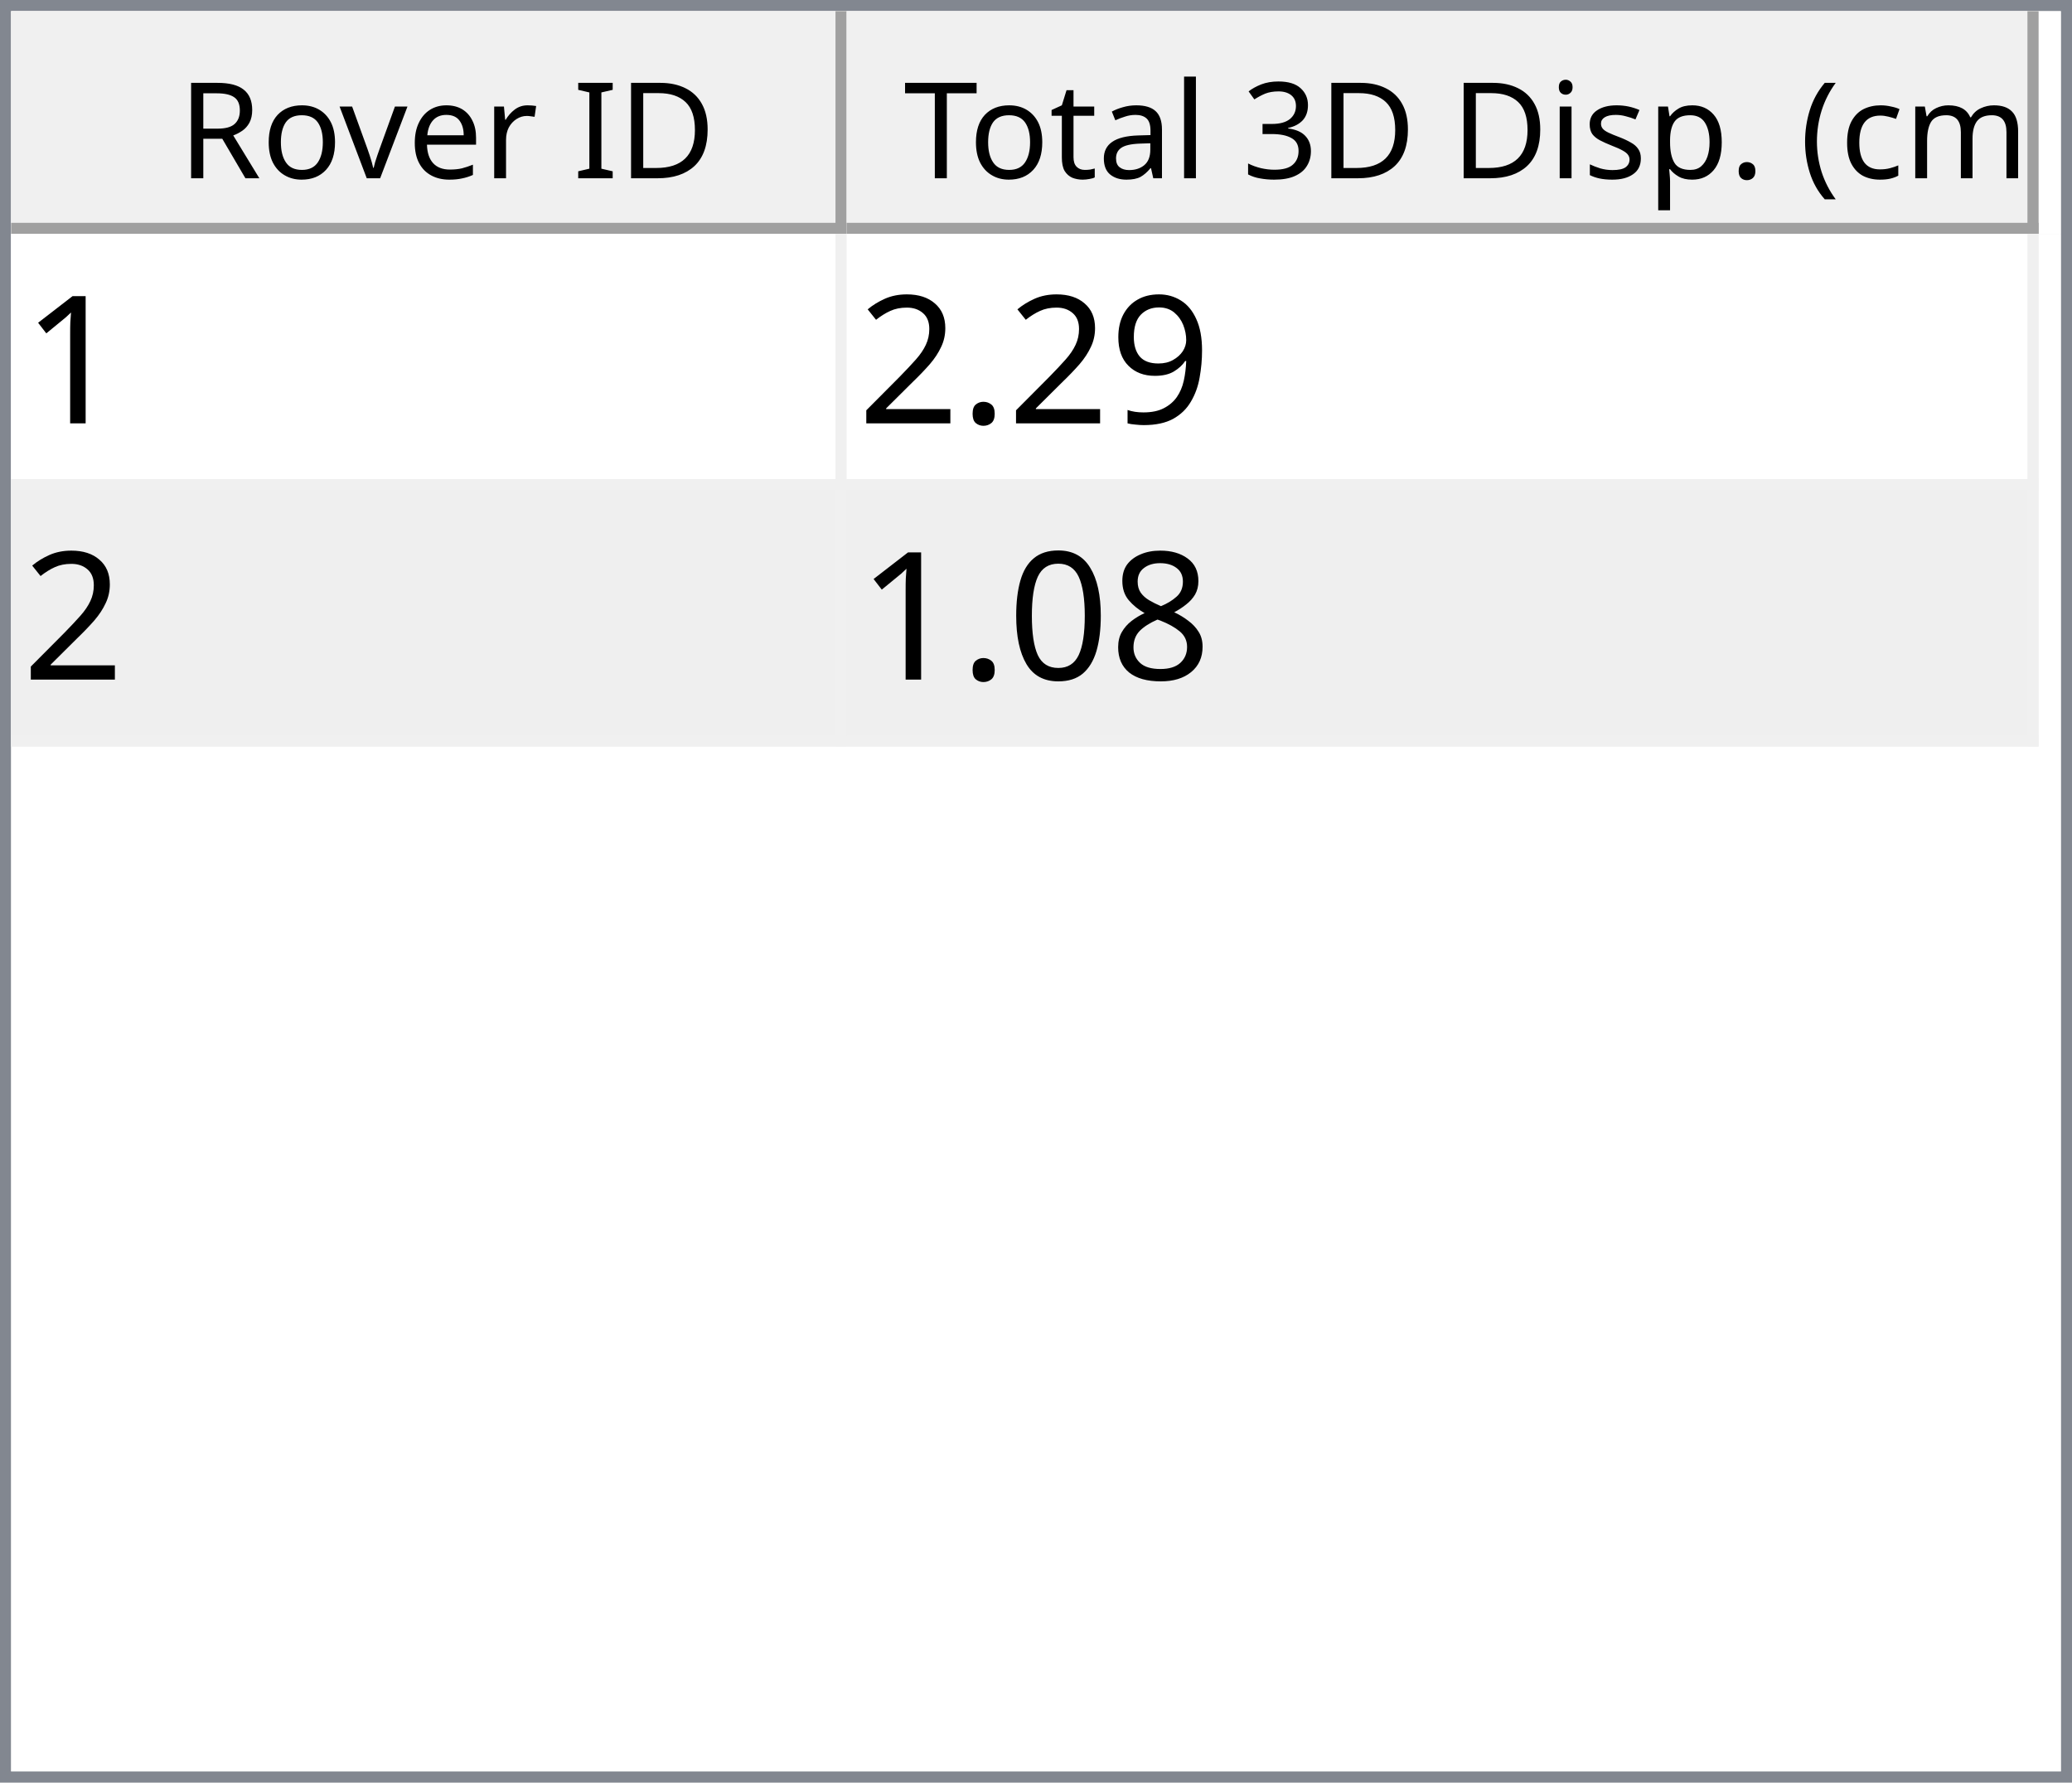
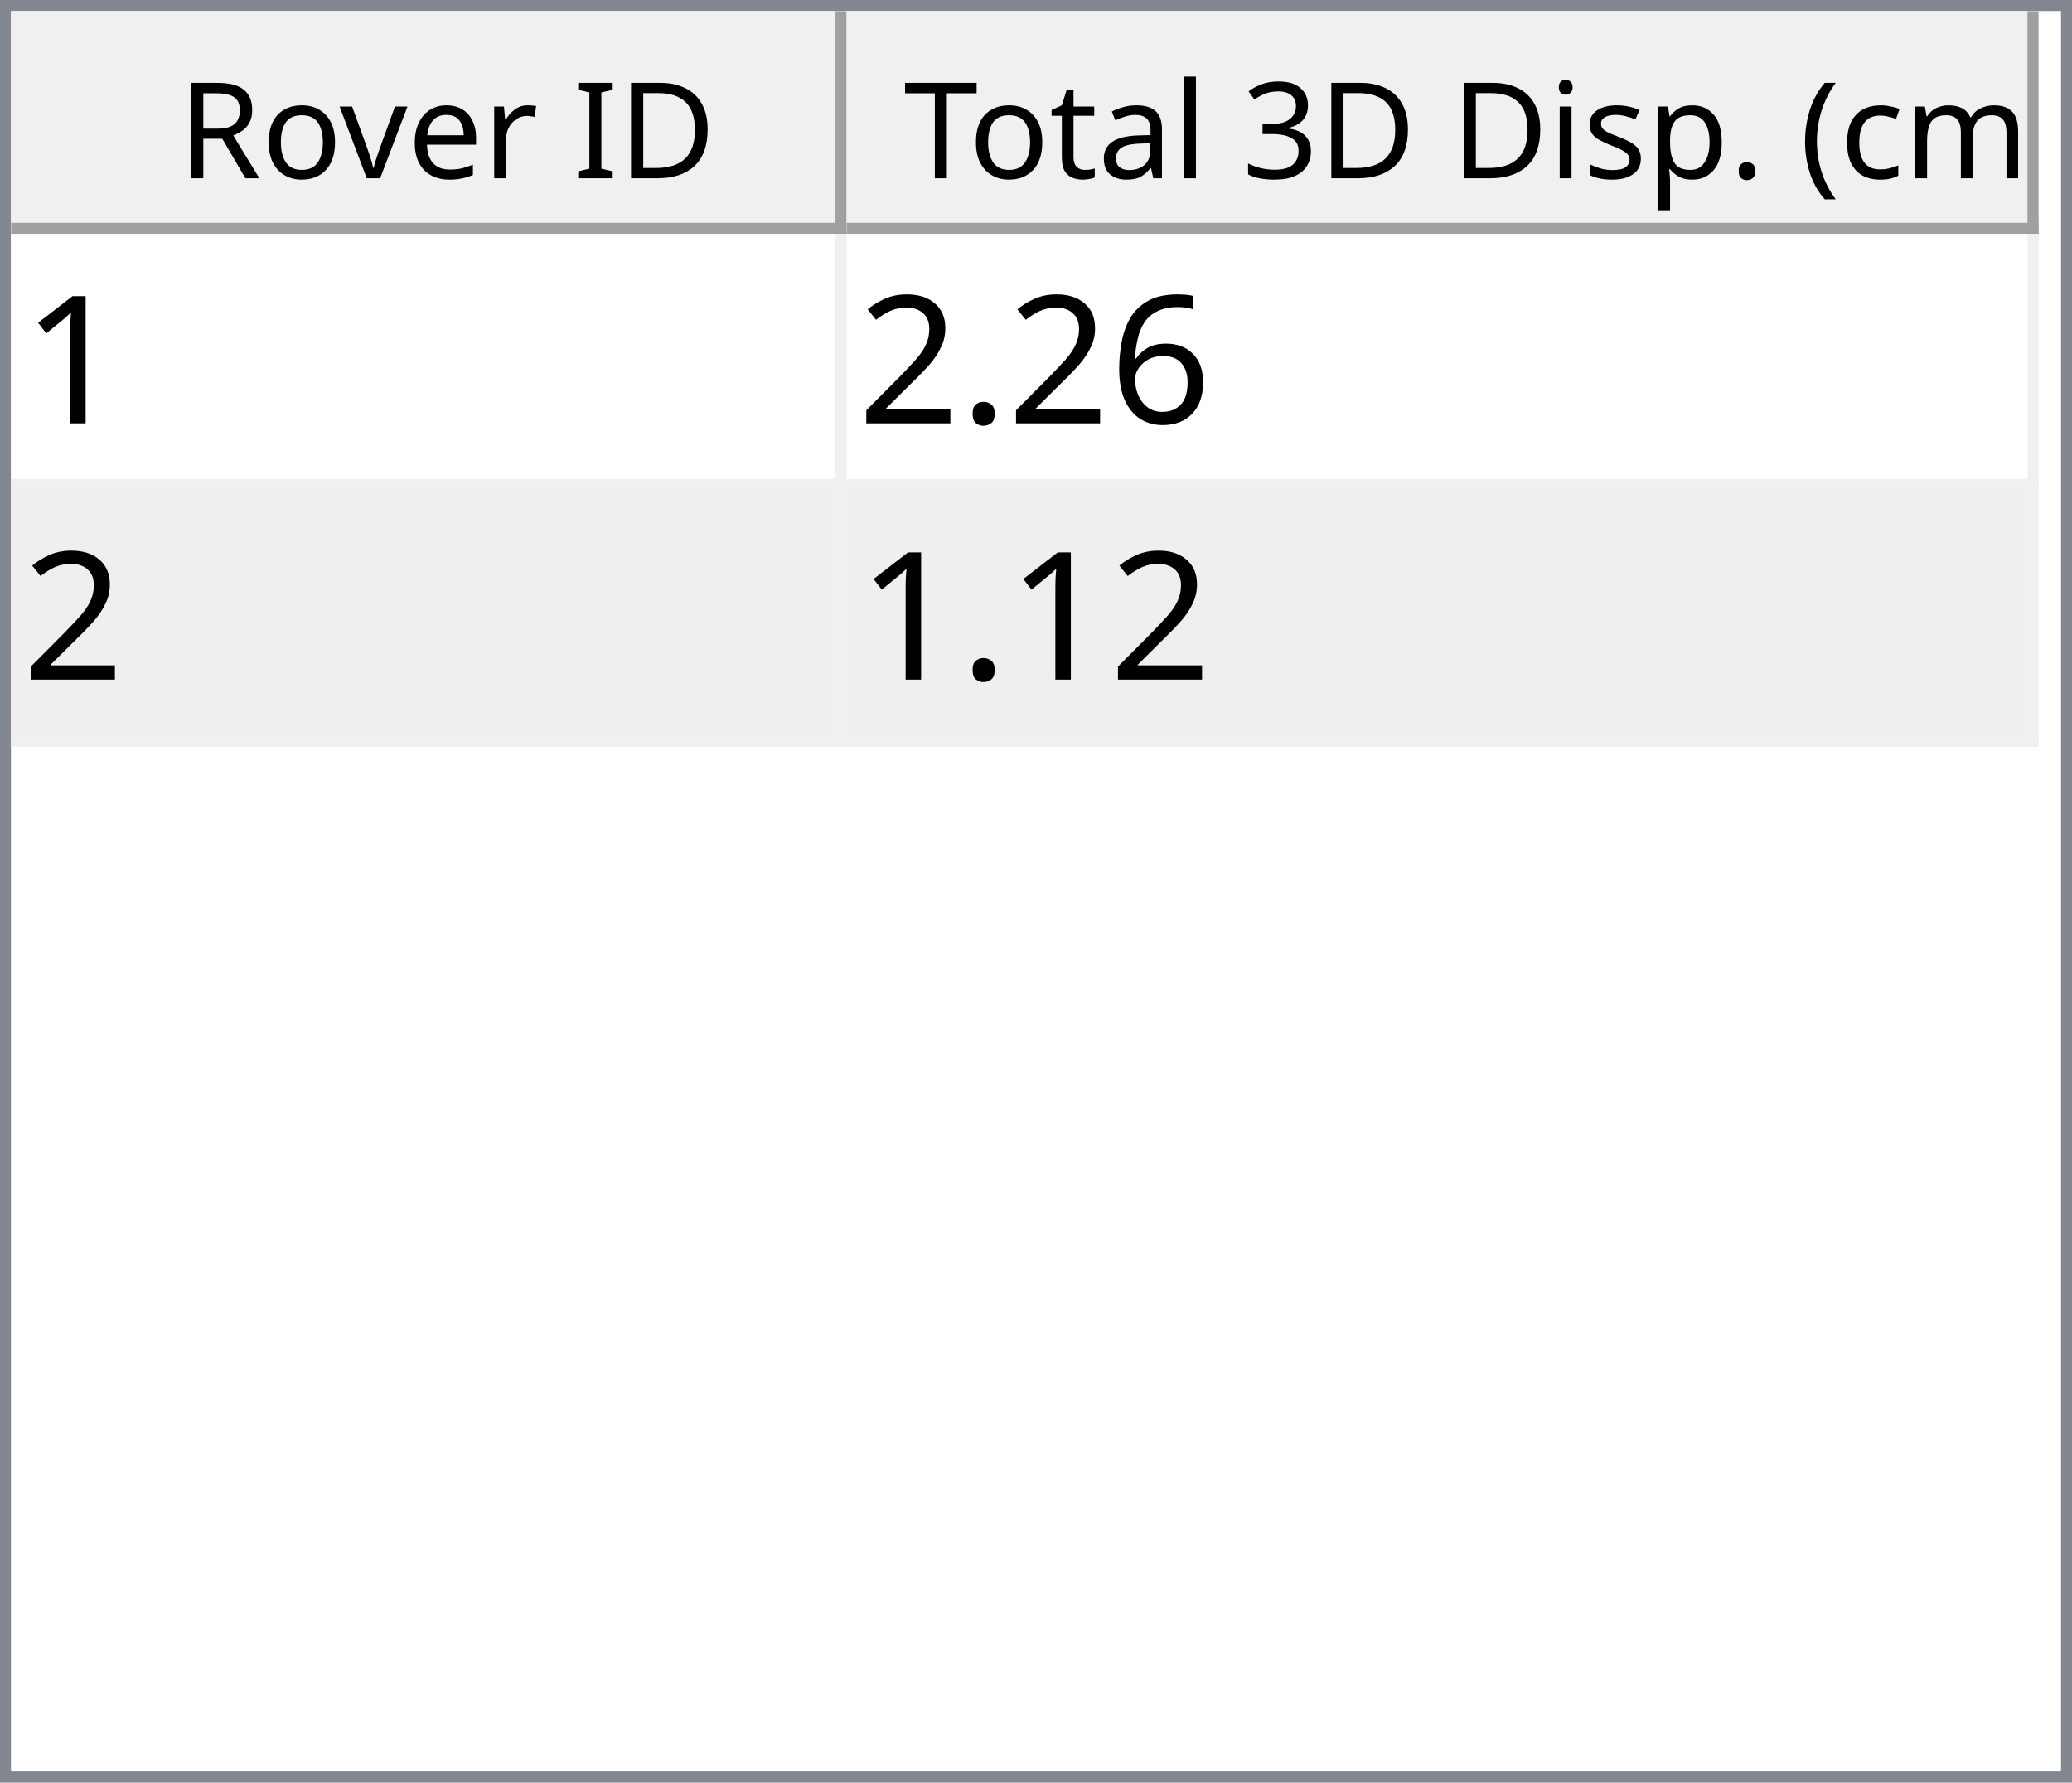
<svg xmlns="http://www.w3.org/2000/svg" style="fill-opacity:1; color-rendering:auto; color-interpolation:auto; text-rendering:auto; stroke:black; stroke-linecap:square; stroke-miterlimit:10; shape-rendering:auto; stroke-opacity:1; fill:black; stroke-dasharray:none; font-weight:normal; stroke-width:1; font-family:'Dialog'; font-style:normal; stroke-linejoin:miter; font-size:12px; stroke-dashoffset:0; image-rendering:auto;" width="186" height="160">
  <defs id="genericDefs" />
  <g>
    <defs id="defs1">
      <clipPath clipPathUnits="userSpaceOnUse" id="clipPath1">
        <path d="M0 0 L186 0 L186 160 L0 160 L0 0 Z" />
      </clipPath>
      <clipPath clipPathUnits="userSpaceOnUse" id="clipPath2">
        <path d="M0 0 L0 160 L186 160 L186 0 Z" />
      </clipPath>
      <clipPath clipPathUnits="userSpaceOnUse" id="clipPath3">
        <path d="M0 0 L0 20 L184 20 L184 0 Z" />
      </clipPath>
      <clipPath clipPathUnits="userSpaceOnUse" id="clipPath4">
        <path d="M0 0 L0 20 L75 20 L75 0 Z" />
      </clipPath>
      <clipPath clipPathUnits="userSpaceOnUse" id="clipPath5">
        <path d="M1 1 L1 19 L74 19 L74 1 Z" />
      </clipPath>
      <clipPath clipPathUnits="userSpaceOnUse" id="clipPath6">
        <path d="M0 0 L0 18 L73 18 L73 0 Z" />
      </clipPath>
      <clipPath clipPathUnits="userSpaceOnUse" id="clipPath7">
        <path d="M-0.5 -0.5 L-0.5 19.5 L74.5 19.5 L74.5 -0.5 Z" />
      </clipPath>
      <clipPath clipPathUnits="userSpaceOnUse" id="clipPath8">
        <path d="M0 0 L0 20 L107 20 L107 0 Z" />
      </clipPath>
      <clipPath clipPathUnits="userSpaceOnUse" id="clipPath9">
        <path d="M1 1 L1 19 L106 19 L106 1 Z" />
      </clipPath>
      <clipPath clipPathUnits="userSpaceOnUse" id="clipPath10">
        <path d="M0 0 L0 18 L105 18 L105 0 Z" />
      </clipPath>
      <clipPath clipPathUnits="userSpaceOnUse" id="clipPath11">
        <path d="M-0.5 -0.5 L-0.5 19.5 L106.5 19.5 L106.5 -0.5 Z" />
      </clipPath>
      <clipPath clipPathUnits="userSpaceOnUse" id="clipPath12">
        <path d="M0 0 L0 138 L184 138 L184 0 Z" />
      </clipPath>
      <clipPath clipPathUnits="userSpaceOnUse" id="clipPath13">
        <path d="M0 0 L0 46 L182 46 L182 0 Z" />
      </clipPath>
      <clipPath clipPathUnits="userSpaceOnUse" id="clipPath14">
        <path d="M-0.5 -0.5 L-0.5 45.5 L181.5 45.5 L181.5 -0.5 Z" />
      </clipPath>
      <clipPath clipPathUnits="userSpaceOnUse" id="clipPath15">
        <path d="M0 0 L0 22 L74 22 L74 0 Z" />
      </clipPath>
      <clipPath clipPathUnits="userSpaceOnUse" id="clipPath16">
        <path d="M0 0 L0 22 L106 22 L106 0 Z" />
      </clipPath>
      <font horiz-adv-x="64.551" id="font1">
        <font-face ascent="107.91" descent="25.098" units-per-em="100" style="font-style:normal; font-family:Segoe UI; font-weight:normal;" />
        <missing-glyph horiz-adv-x="64.551" d="M8.109 0 L8.109 68.266 L56.453 68.266 L56.453 0 L8.109 0 ZM15.328 7.234 L49.219 7.234 L49.219 61.031 L15.328 61.031 L15.328 7.234 Z" />
        <glyph unicode="D" horiz-adv-x="70.117" d="M9.188 0 L9.188 70.016 L28.516 70.016 Q65.531 70.016 65.531 35.891 Q65.531 19.672 55.25 9.836 Q44.969 0 27.734 0 L9.188 0 ZM17.391 62.594 L17.391 7.422 L27.828 7.422 Q41.609 7.422 49.273 14.797 Q56.938 22.172 56.938 35.688 Q56.938 62.594 28.328 62.594 L17.391 62.594 Z" />
        <glyph unicode="I" horiz-adv-x="26.611" d="M17.391 0 L9.188 0 L9.188 70.016 L17.391 70.016 L17.391 0 Z" />
        <glyph unicode=" " horiz-adv-x="27.393" d="" />
        <glyph unicode="r" horiz-adv-x="34.766" d="M34.188 41.891 Q32.078 43.5 28.125 43.5 Q23 43.5 19.555 38.672 Q16.109 33.844 16.109 25.484 L16.109 0 L8.109 0 L8.109 50 L16.109 50 L16.109 39.703 L16.312 39.703 Q18.016 44.969 21.531 47.922 Q25.047 50.875 29.391 50.875 Q32.516 50.875 34.188 50.203 L34.188 41.891 Z" />
        <glyph unicode="e" horiz-adv-x="52.295" d="M48.297 23 L12.984 23 Q13.188 14.656 17.484 10.109 Q21.781 5.562 29.297 5.562 Q37.75 5.562 44.828 11.141 L44.828 3.609 Q38.234 -1.172 27.391 -1.172 Q16.797 -1.172 10.742 5.641 Q4.688 12.453 4.688 24.812 Q4.688 36.469 11.305 43.82 Q17.922 51.172 27.734 51.172 Q37.547 51.172 42.922 44.828 Q48.297 38.484 48.297 27.203 L48.297 23 ZM40.094 29.781 Q40.047 36.719 36.75 40.578 Q33.453 44.438 27.594 44.438 Q21.922 44.438 17.969 40.383 Q14.016 36.328 13.094 29.781 L40.094 29.781 Z" />
        <glyph unicode="v" horiz-adv-x="47.9" d="M47.406 50 L27.484 0 L19.625 0 L0.688 50 L9.469 50 L22.172 13.672 Q23.578 9.672 23.922 6.688 L24.125 6.688 Q24.609 10.453 25.688 13.484 L38.969 50 L47.406 50 Z" />
        <glyph unicode="o" horiz-adv-x="58.594" d="M29 -1.172 Q17.922 -1.172 11.305 5.836 Q4.688 12.844 4.688 24.422 Q4.688 37.016 11.57 44.094 Q18.453 51.172 30.172 51.172 Q41.359 51.172 47.633 44.289 Q53.906 37.406 53.906 25.203 Q53.906 13.234 47.141 6.031 Q40.375 -1.172 29 -1.172 ZM29.594 44.438 Q21.875 44.438 17.383 39.188 Q12.891 33.938 12.891 24.703 Q12.891 15.828 17.43 10.695 Q21.969 5.562 29.594 5.562 Q37.359 5.562 41.531 10.594 Q45.703 15.625 45.703 24.906 Q45.703 34.281 41.531 39.359 Q37.359 44.438 29.594 44.438 Z" />
        <glyph unicode="R" horiz-adv-x="59.814" d="M59.375 0 L49.609 0 L37.891 19.625 Q36.281 22.359 34.766 24.289 Q33.25 26.219 31.664 27.438 Q30.078 28.656 28.25 29.219 Q26.422 29.781 24.125 29.781 L17.391 29.781 L17.391 0 L9.188 0 L9.188 70.016 L30.078 70.016 Q34.672 70.016 38.555 68.867 Q42.438 67.719 45.289 65.375 Q48.141 63.031 49.758 59.547 Q51.375 56.062 51.375 51.375 Q51.375 47.703 50.273 44.656 Q49.172 41.609 47.148 39.211 Q45.125 36.812 42.266 35.133 Q39.406 33.453 35.844 32.516 L35.844 32.328 Q37.594 31.547 38.891 30.547 Q40.188 29.547 41.359 28.18 Q42.531 26.812 43.68 25.078 Q44.828 23.344 46.234 21.047 L59.375 0 ZM17.391 62.594 L17.391 37.203 L28.516 37.203 Q31.594 37.203 34.203 38.133 Q36.812 39.062 38.719 40.797 Q40.625 42.531 41.703 45.047 Q42.781 47.562 42.781 50.688 Q42.781 56.297 39.141 59.445 Q35.5 62.594 28.609 62.594 L17.391 62.594 Z" />
        <glyph unicode=")" horiz-adv-x="30.176" d="M8.297 -15.922 L1.172 -15.922 Q16.406 2.344 16.406 26.812 Q16.406 51.469 1.078 70.016 L8.297 70.016 Q23.531 52.156 23.531 26.703 Q23.531 1.375 8.297 -15.922 Z" />
        <glyph unicode="m" horiz-adv-x="86.133" d="M79.109 0 L71.094 0 L71.094 28.719 Q71.094 37.016 68.531 40.727 Q65.969 44.438 59.906 44.438 Q54.781 44.438 51.195 39.75 Q47.609 35.062 47.609 28.516 L47.609 0 L39.594 0 L39.594 29.688 Q39.594 44.438 28.219 44.438 Q22.953 44.438 19.531 40.016 Q16.109 35.594 16.109 28.516 L16.109 0 L8.109 0 L8.109 50 L16.109 50 L16.109 42.094 L16.312 42.094 Q21.625 51.172 31.844 51.172 Q36.969 51.172 40.773 48.312 Q44.578 45.453 46 40.828 Q51.562 51.172 62.594 51.172 Q79.109 51.172 79.109 30.812 L79.109 0 Z" />
        <glyph unicode="c" horiz-adv-x="46.191" d="M42.188 2.297 Q36.422 -1.172 28.516 -1.172 Q17.828 -1.172 11.258 5.789 Q4.688 12.75 4.688 23.828 Q4.688 36.188 11.766 43.68 Q18.844 51.172 30.672 51.172 Q37.25 51.172 42.281 48.734 L42.281 40.531 Q36.719 44.438 30.375 44.438 Q22.703 44.438 17.797 38.945 Q12.891 33.453 12.891 24.516 Q12.891 15.719 17.508 10.641 Q22.125 5.562 29.891 5.562 Q36.422 5.562 42.188 9.906 L42.188 2.297 Z" />
        <glyph unicode="(" horiz-adv-x="30.176" d="M29.109 -15.922 L21.969 -15.922 Q6.844 1.375 6.844 26.703 Q6.844 52.156 21.969 70.016 L29.203 70.016 Q13.875 51.469 13.875 26.812 Q13.875 2.344 29.109 -15.922 Z" />
        <glyph unicode="." horiz-adv-x="21.68" d="M10.891 -1.078 Q8.641 -1.078 7.055 0.539 Q5.469 2.156 5.469 4.391 Q5.469 6.641 7.055 8.273 Q8.641 9.906 10.891 9.906 Q13.188 9.906 14.797 8.273 Q16.406 6.641 16.406 4.391 Q16.406 2.156 14.797 0.539 Q13.188 -1.078 10.891 -1.078 Z" />
        <glyph unicode="p" horiz-adv-x="58.789" d="M16.312 7.234 L16.109 7.234 L16.109 -23 L8.109 -23 L8.109 50 L16.109 50 L16.109 41.219 L16.312 41.219 Q22.219 51.172 33.594 51.172 Q43.266 51.172 48.688 44.461 Q54.109 37.75 54.109 26.469 Q54.109 13.922 48 6.375 Q41.891 -1.172 31.297 -1.172 Q21.578 -1.172 16.312 7.234 ZM16.109 27.391 L16.109 20.406 Q16.109 14.203 20.141 9.883 Q24.172 5.562 30.375 5.562 Q37.641 5.562 41.773 11.133 Q45.906 16.703 45.906 26.609 Q45.906 34.969 42.047 39.703 Q38.188 44.438 31.594 44.438 Q24.609 44.438 20.359 39.578 Q16.109 34.719 16.109 27.391 Z" />
        <glyph unicode="s" horiz-adv-x="42.432" d="M5.078 1.812 L5.078 10.406 Q11.625 5.562 19.484 5.562 Q30.031 5.562 30.031 12.594 Q30.031 14.594 29.125 15.992 Q28.219 17.391 26.68 18.461 Q25.141 19.531 23.07 20.383 Q21 21.234 18.609 22.172 Q15.281 23.484 12.766 24.828 Q10.25 26.172 8.57 27.859 Q6.891 29.547 6.031 31.695 Q5.172 33.844 5.172 36.719 Q5.172 40.234 6.789 42.945 Q8.406 45.656 11.086 47.484 Q13.766 49.312 17.211 50.242 Q20.656 51.172 24.312 51.172 Q30.812 51.172 35.938 48.922 L35.938 40.828 Q30.422 44.438 23.25 44.438 Q21 44.438 19.195 43.922 Q17.391 43.406 16.094 42.477 Q14.797 41.547 14.086 40.258 Q13.375 38.969 13.375 37.406 Q13.375 35.453 14.086 34.133 Q14.797 32.812 16.164 31.789 Q17.531 30.766 19.484 29.938 Q21.438 29.109 23.922 28.125 Q27.25 26.859 29.883 25.516 Q32.516 24.172 34.375 22.484 Q36.234 20.797 37.234 18.602 Q38.234 16.406 38.234 13.375 Q38.234 9.672 36.602 6.938 Q34.969 4.203 32.234 2.398 Q29.5 0.594 25.93 -0.289 Q22.359 -1.172 18.453 -1.172 Q10.75 -1.172 5.078 1.812 Z" />
        <glyph unicode="i" horiz-adv-x="24.219" d="M12.203 62.703 Q10.062 62.703 8.547 64.164 Q7.031 65.625 7.031 67.875 Q7.031 70.125 8.547 71.609 Q10.062 73.094 12.203 73.094 Q14.406 73.094 15.945 71.609 Q17.484 70.125 17.484 67.875 Q17.484 65.719 15.945 64.211 Q14.406 62.703 12.203 62.703 ZM16.109 0 L8.109 0 L8.109 50 L16.109 50 L16.109 0 Z" />
        <glyph unicode="3" horiz-adv-x="53.906" d="M46.531 19.828 Q46.531 15.094 44.75 11.211 Q42.969 7.328 39.719 4.57 Q36.469 1.812 31.93 0.297 Q27.391 -1.219 21.922 -1.219 Q11.922 -1.219 6 2.594 L6 11.188 Q13.094 5.609 22.219 5.609 Q25.875 5.609 28.828 6.539 Q31.781 7.469 33.906 9.227 Q36.031 10.984 37.18 13.477 Q38.328 15.969 38.328 19.094 Q38.328 32.812 18.797 32.812 L12.984 32.812 L12.984 39.594 L18.5 39.594 Q35.797 39.594 35.797 52.484 Q35.797 64.406 22.609 64.406 Q15.188 64.406 8.688 59.422 L8.688 67.188 Q15.375 71.188 24.609 71.188 Q29 71.188 32.57 69.969 Q36.141 68.75 38.68 66.555 Q41.219 64.359 42.609 61.281 Q44 58.203 44 54.5 Q44 40.672 30.031 36.719 L30.031 36.531 Q33.594 36.141 36.625 34.797 Q39.656 33.453 41.852 31.305 Q44.047 29.156 45.289 26.25 Q46.531 23.344 46.531 19.828 Z" />
        <glyph unicode="l" horiz-adv-x="24.219" d="M16.109 0 L8.109 0 L8.109 74.031 L16.109 74.031 L16.109 0 Z" />
        <glyph unicode="a" horiz-adv-x="50.879" d="M43.891 0 L35.891 0 L35.891 7.812 L35.688 7.812 Q30.469 -1.172 20.312 -1.172 Q12.844 -1.172 8.617 2.781 Q4.391 6.734 4.391 13.281 Q4.391 27.297 20.906 29.594 L35.891 31.688 Q35.891 44.438 25.594 44.438 Q16.547 44.438 9.281 38.281 L9.281 46.484 Q16.656 51.172 26.266 51.172 Q43.891 51.172 43.891 32.516 L43.891 0 ZM35.891 25.297 L23.828 23.641 Q18.266 22.859 15.43 20.875 Q12.594 18.891 12.594 13.875 Q12.594 10.203 15.211 7.883 Q17.828 5.562 22.172 5.562 Q28.125 5.562 32.008 9.742 Q35.891 13.922 35.891 20.312 L35.891 25.297 Z" />
        <glyph unicode="t" horiz-adv-x="33.887" d="M31.297 0.484 Q28.469 -1.078 23.828 -1.078 Q10.688 -1.078 10.688 13.578 L10.688 43.172 L2.094 43.172 L2.094 50 L10.688 50 L10.688 62.203 L18.703 64.797 L18.703 50 L31.297 50 L31.297 43.172 L18.703 43.172 L18.703 14.984 Q18.703 9.969 20.414 7.82 Q22.125 5.672 26.078 5.672 Q29.109 5.672 31.297 7.328 L31.297 0.484 Z" />
        <glyph unicode="T" horiz-adv-x="52.393" d="M50.594 62.594 L30.375 62.594 L30.375 0 L22.172 0 L22.172 62.594 L2 62.594 L2 70.016 L50.594 70.016 L50.594 62.594 Z" />
      </font>
      <font horiz-adv-x="75.0" id="font2">
        <font-face ascent="100.537" descent="21.973" units-per-em="100" style="font-style:normal; font-family:sans-serif; font-weight:normal;" />
        <missing-glyph horiz-adv-x="75.0" d="M12.5 0 L12.5 62.5 L62.5 62.5 L62.5 0 L12.5 0 ZM14.062 1.562 L60.938 1.562 L60.938 60.938 L14.062 60.938 L14.062 1.562 Z" />
        <glyph unicode="1" horiz-adv-x="55.615" d="M37.25 0 L28.469 0 L28.469 56 Q25.297 52.984 20.141 49.953 Q14.984 46.922 10.891 45.406 L10.891 53.906 Q18.266 57.375 23.781 62.305 Q29.297 67.234 31.594 71.875 L37.25 71.875 L37.25 0 Z" />
-         <glyph unicode="9" horiz-adv-x="55.615" d="M5.469 16.547 L13.922 17.328 Q14.984 11.375 18.016 8.688 Q21.047 6 25.781 6 Q29.828 6 32.883 7.859 Q35.938 9.719 37.891 12.82 Q39.844 15.922 41.164 21.195 Q42.484 26.469 42.484 31.938 Q42.484 32.516 42.438 33.688 Q39.797 29.5 35.234 26.883 Q30.672 24.266 25.344 24.266 Q16.453 24.266 10.305 30.711 Q4.156 37.156 4.156 47.703 Q4.156 58.594 10.578 65.234 Q17 71.875 26.656 71.875 Q33.641 71.875 39.43 68.117 Q45.219 64.359 48.219 57.398 Q51.219 50.438 51.219 37.25 Q51.219 23.531 48.242 15.406 Q45.266 7.281 39.383 3.031 Q33.5 -1.219 25.594 -1.219 Q17.188 -1.219 11.867 3.445 Q6.547 8.109 5.469 16.547 ZM41.453 48.141 Q41.453 55.719 37.43 60.156 Q33.406 64.594 27.734 64.594 Q21.875 64.594 17.531 59.812 Q13.188 55.031 13.188 47.406 Q13.188 40.578 17.312 36.305 Q21.438 32.031 27.484 32.031 Q33.594 32.031 37.523 36.305 Q41.453 40.578 41.453 48.141 Z" />
+         <glyph unicode="6" horiz-adv-x="55.615" d="M49.75 54.047 L41.016 53.375 Q39.844 58.547 37.703 60.891 Q34.125 64.656 28.906 64.656 Q24.703 64.656 21.531 62.312 Q17.391 59.281 14.992 53.469 Q12.594 47.656 12.5 36.922 Q15.672 41.75 20.266 44.094 Q24.859 46.438 29.891 46.438 Q38.672 46.438 44.852 39.969 Q51.031 33.5 51.031 23.25 Q51.031 16.5 48.125 10.719 Q45.219 4.938 40.141 1.859 Q35.062 -1.219 28.609 -1.219 Q17.625 -1.219 10.695 6.859 Q3.766 14.938 3.766 33.5 Q3.766 54.25 11.422 63.672 Q18.109 71.875 29.438 71.875 Q37.891 71.875 43.289 67.141 Q48.688 62.406 49.75 54.047 ZM13.875 23.188 Q13.875 18.656 15.797 14.508 Q17.719 10.359 21.188 8.18 Q24.656 6 28.469 6 Q34.031 6 38.039 10.492 Q42.047 14.984 42.047 22.703 Q42.047 30.125 38.086 34.398 Q34.125 38.672 28.125 38.672 Q22.172 38.672 18.023 34.398 Q13.875 30.125 13.875 23.188 Z" />
        <glyph unicode="." horiz-adv-x="27.783" d="M9.078 0 L9.078 10.016 L19.094 10.016 L19.094 0 L9.078 0 Z" />
        <glyph unicode="2" horiz-adv-x="55.615" d="M50.344 8.453 L50.344 0 L3.031 0 Q2.938 3.172 4.047 6.109 Q5.859 10.938 9.836 15.625 Q13.812 20.312 21.344 26.469 Q33.016 36.031 37.117 41.625 Q41.219 47.219 41.219 52.203 Q41.219 57.422 37.477 61.008 Q33.734 64.594 27.734 64.594 Q21.391 64.594 17.578 60.789 Q13.766 56.984 13.719 50.25 L4.688 51.172 Q5.609 61.281 11.664 66.578 Q17.719 71.875 27.938 71.875 Q38.234 71.875 44.242 66.164 Q50.25 60.453 50.25 52 Q50.25 47.703 48.492 43.555 Q46.734 39.406 42.656 34.812 Q38.578 30.219 29.109 22.219 Q21.188 15.578 18.945 13.211 Q16.703 10.844 15.234 8.453 L50.344 8.453 Z" />
-         <glyph unicode="8" horiz-adv-x="55.615" d="M17.672 38.812 Q12.203 40.828 9.57 44.539 Q6.938 48.25 6.938 53.422 Q6.938 61.234 12.555 66.555 Q18.172 71.875 27.484 71.875 Q36.859 71.875 42.578 66.43 Q48.297 60.984 48.297 53.172 Q48.297 48.188 45.68 44.508 Q43.062 40.828 37.75 38.812 Q44.344 36.672 47.781 31.883 Q51.219 27.094 51.219 20.453 Q51.219 11.281 44.727 5.031 Q38.234 -1.219 27.641 -1.219 Q17.047 -1.219 10.547 5.055 Q4.047 11.328 4.047 20.703 Q4.047 27.688 7.594 32.398 Q11.141 37.109 17.672 38.812 ZM15.922 53.719 Q15.922 48.641 19.195 45.414 Q22.469 42.188 27.688 42.188 Q32.766 42.188 36.016 45.383 Q39.266 48.578 39.266 53.219 Q39.266 58.062 35.914 61.359 Q32.562 64.656 27.594 64.656 Q22.562 64.656 19.242 61.43 Q15.922 58.203 15.922 53.719 ZM13.094 20.656 Q13.094 16.891 14.875 13.375 Q16.656 9.859 20.172 7.93 Q23.688 6 27.734 6 Q34.031 6 38.133 10.055 Q42.234 14.109 42.234 20.359 Q42.234 26.703 38.016 30.859 Q33.797 35.016 27.438 35.016 Q21.234 35.016 17.164 30.914 Q13.094 26.812 13.094 20.656 Z" />
-         <glyph unicode="0" horiz-adv-x="55.615" d="M4.156 35.297 Q4.156 48 6.766 55.742 Q9.375 63.484 14.523 67.68 Q19.672 71.875 27.484 71.875 Q33.25 71.875 37.594 69.555 Q41.938 67.234 44.773 62.867 Q47.609 58.5 49.219 52.227 Q50.828 45.953 50.828 35.297 Q50.828 22.703 48.242 14.969 Q45.656 7.234 40.508 3.008 Q35.359 -1.219 27.484 -1.219 Q17.141 -1.219 11.234 6.203 Q4.156 15.141 4.156 35.297 ZM13.188 35.297 Q13.188 17.672 17.312 11.836 Q21.438 6 27.484 6 Q33.547 6 37.672 11.859 Q41.797 17.719 41.797 35.297 Q41.797 52.984 37.672 58.789 Q33.547 64.594 27.391 64.594 Q21.344 64.594 17.719 59.469 Q13.188 52.938 13.188 35.297 Z" />
      </font>
    </defs>
    <g style="fill:white; stroke:white;">
      <rect x="0" y="0" width="186" style="clip-path:url(#clipPath1); stroke:none;" height="160" />
    </g>
    <g style="fill:white; text-rendering:optimizeSpeed; color-rendering:optimizeSpeed; image-rendering:optimizeSpeed; shape-rendering:crispEdges; stroke:white; color-interpolation:sRGB;">
      <rect x="0" width="186" height="160" y="0" style="stroke:none;" />
      <path style="stroke:none;" d="M0 160 L186 160 L186 0 L0 0 Z" />
    </g>
    <g style="fill:rgb(240,240,240); font-family:'Segoe UI'; stroke:rgb(240,240,240);">
      <rect x="0" y="0" width="186" style="clip-path:url(#clipPath2); stroke:none;" height="160" />
    </g>
    <g style="fill:rgb(130,135,144); font-family:'Segoe UI'; stroke:rgb(130,135,144);">
      <path d="M0 0 L186 0 L186 160 L0 160 L0 0 ZM1 1 L185 1 L185 159 L1 159 L1 1 Z" style="fill-rule:evenodd; clip-path:url(#clipPath2); stroke:none;" />
    </g>
    <g style="fill:white; font-family:'Segoe UI'; stroke:white;" transform="translate(1,1)">
      <rect x="0" y="0" width="184" style="clip-path:url(#clipPath3); stroke:none;" height="20" />
    </g>
    <g style="fill:rgb(240,240,240); font-family:'Segoe UI'; stroke:rgb(240,240,240);" transform="translate(1,1)">
      <rect x="0" y="0" width="75" style="clip-path:url(#clipPath4); stroke:none;" height="20" />
    </g>
    <g style="font-family:'Segoe UI';" transform="translate(2,2)">
      <text x="14" xml:space="preserve" y="14" style="clip-path:url(#clipPath6); stroke:none;">Rover ID</text>
    </g>
    <g style="fill:rgb(160,160,160); font-family:'Segoe UI'; stroke:rgb(160,160,160); stroke-linejoin:bevel;" transform="translate(1.5,1.5)">
      <line x1="74" x2="74" y1="0" style="fill:none; clip-path:url(#clipPath7);" y2="19" />
    </g>
    <g style="fill:rgb(160,160,160); font-family:'Segoe UI'; stroke:rgb(160,160,160); stroke-linejoin:bevel;" transform="matrix(1,0,0,1,1,1) translate(0.5,0.5)">
      <line x1="0" x2="74" y1="19" style="fill:none; clip-path:url(#clipPath7);" y2="19" />
    </g>
    <g style="fill:rgb(240,240,240); font-family:'Segoe UI'; stroke:rgb(240,240,240);" transform="translate(76,1)">
      <rect x="0" y="0" width="107" style="clip-path:url(#clipPath8); stroke:none;" height="20" />
    </g>
    <g style="font-family:'Segoe UI';" transform="translate(77,2)">
      <text x="1" xml:space="preserve" y="14" style="clip-path:url(#clipPath10); stroke:none;"> Total 3D Disp. (cm)</text>
    </g>
    <g style="fill:rgb(160,160,160); font-family:'Segoe UI'; stroke:rgb(160,160,160); stroke-linejoin:bevel;" transform="translate(76.5,1.5)">
      <line x1="106" x2="106" y1="0" style="fill:none; clip-path:url(#clipPath11);" y2="19" />
    </g>
    <g style="fill:rgb(160,160,160); font-family:'Segoe UI'; stroke:rgb(160,160,160); stroke-linejoin:bevel;" transform="matrix(1,0,0,1,76,1) translate(0.5,0.5)">
      <line x1="0" x2="106" y1="19" style="fill:none; clip-path:url(#clipPath11);" y2="19" />
    </g>
    <g style="fill:white; font-family:'Segoe UI'; stroke:white;" transform="translate(1,21)">
      <rect x="0" y="0" width="184" style="clip-path:url(#clipPath12); stroke:none;" height="138" />
    </g>
    <g style="fill:rgb(240,240,240); font-size:16px; font-family:sans-serif; stroke:rgb(240,240,240);" transform="translate(1,21)">
      <rect x="0" y="0" width="182" style="clip-path:url(#clipPath13); stroke:none;" height="46" />
      <line transform="translate(0.5,0.5)" x1="0" x2="181" y1="22" style="clip-path:url(#clipPath14); fill:none; stroke-linejoin:bevel;" y2="22" />
    </g>
    <g transform="matrix(1,0,0,1,1,21) translate(0.5,0.5)" style="fill:rgb(240,240,240); font-size:16px; font-family:sans-serif; stroke:rgb(240,240,240); stroke-linejoin:bevel;">
      <line x1="0" x2="181" y1="45" style="fill:none; clip-path:url(#clipPath14);" y2="45" />
    </g>
    <g transform="matrix(1,0,0,1,1,21) translate(0.5,0.5)" style="fill:rgb(240,240,240); font-size:16px; font-family:sans-serif; stroke:rgb(240,240,240); stroke-linejoin:bevel;">
      <line x1="74" x2="74" y1="0" style="fill:none; clip-path:url(#clipPath14);" y2="45" />
    </g>
    <g transform="matrix(1,0,0,1,1,21) translate(0.5,0.5)" style="fill:rgb(240,240,240); font-size:16px; font-family:sans-serif; stroke:rgb(240,240,240); stroke-linejoin:bevel;">
      <line x1="181" x2="181" y1="0" style="fill:none; clip-path:url(#clipPath14);" y2="45" />
    </g>
    <g style="fill:white; font-size:16px; font-family:sans-serif; stroke:white;" transform="matrix(1,0,0,1,1,21)">
      <rect x="0" y="0" width="74" style="clip-path:url(#clipPath15); stroke:none;" height="22" />
      <text x="1" y="17" style="fill:black; clip-path:url(#clipPath15); stroke:none;" xml:space="preserve">1</text>
    </g>
    <g style="fill:white; font-size:16px; font-family:sans-serif; stroke:white;" transform="matrix(1,0,0,1,1,21) translate(75,0)">
      <rect x="0" y="0" width="106" style="clip-path:url(#clipPath16); stroke:none;" height="22" />
-       <text x="1" y="17" style="fill:black; clip-path:url(#clipPath16); stroke:none;" xml:space="preserve">2.29</text>
+       <text x="1" y="17" style="fill:black; clip-path:url(#clipPath16); stroke:none;" xml:space="preserve">2.26</text>
    </g>
    <g style="fill:rgb(239,239,239); font-size:16px; font-family:sans-serif; stroke:rgb(239,239,239);" transform="matrix(1,0,0,1,1,21) translate(0,23)">
      <rect x="0" y="0" width="74" style="clip-path:url(#clipPath15); stroke:none;" height="22" />
      <text x="1" y="17" style="fill:black; clip-path:url(#clipPath15); stroke:none;" xml:space="preserve">2</text>
    </g>
    <g style="fill:rgb(239,239,239); font-size:16px; font-family:sans-serif; stroke:rgb(239,239,239);" transform="matrix(1,0,0,1,1,21) translate(75,23)">
      <rect x="0" y="0" width="106" style="clip-path:url(#clipPath16); stroke:none;" height="22" />
-       <text x="1" y="17" style="fill:black; clip-path:url(#clipPath16); stroke:none;" xml:space="preserve">1.08</text>
+       <text x="1" y="17" style="fill:black; clip-path:url(#clipPath16); stroke:none;" xml:space="preserve">1.12</text>
    </g>
  </g>
</svg>
